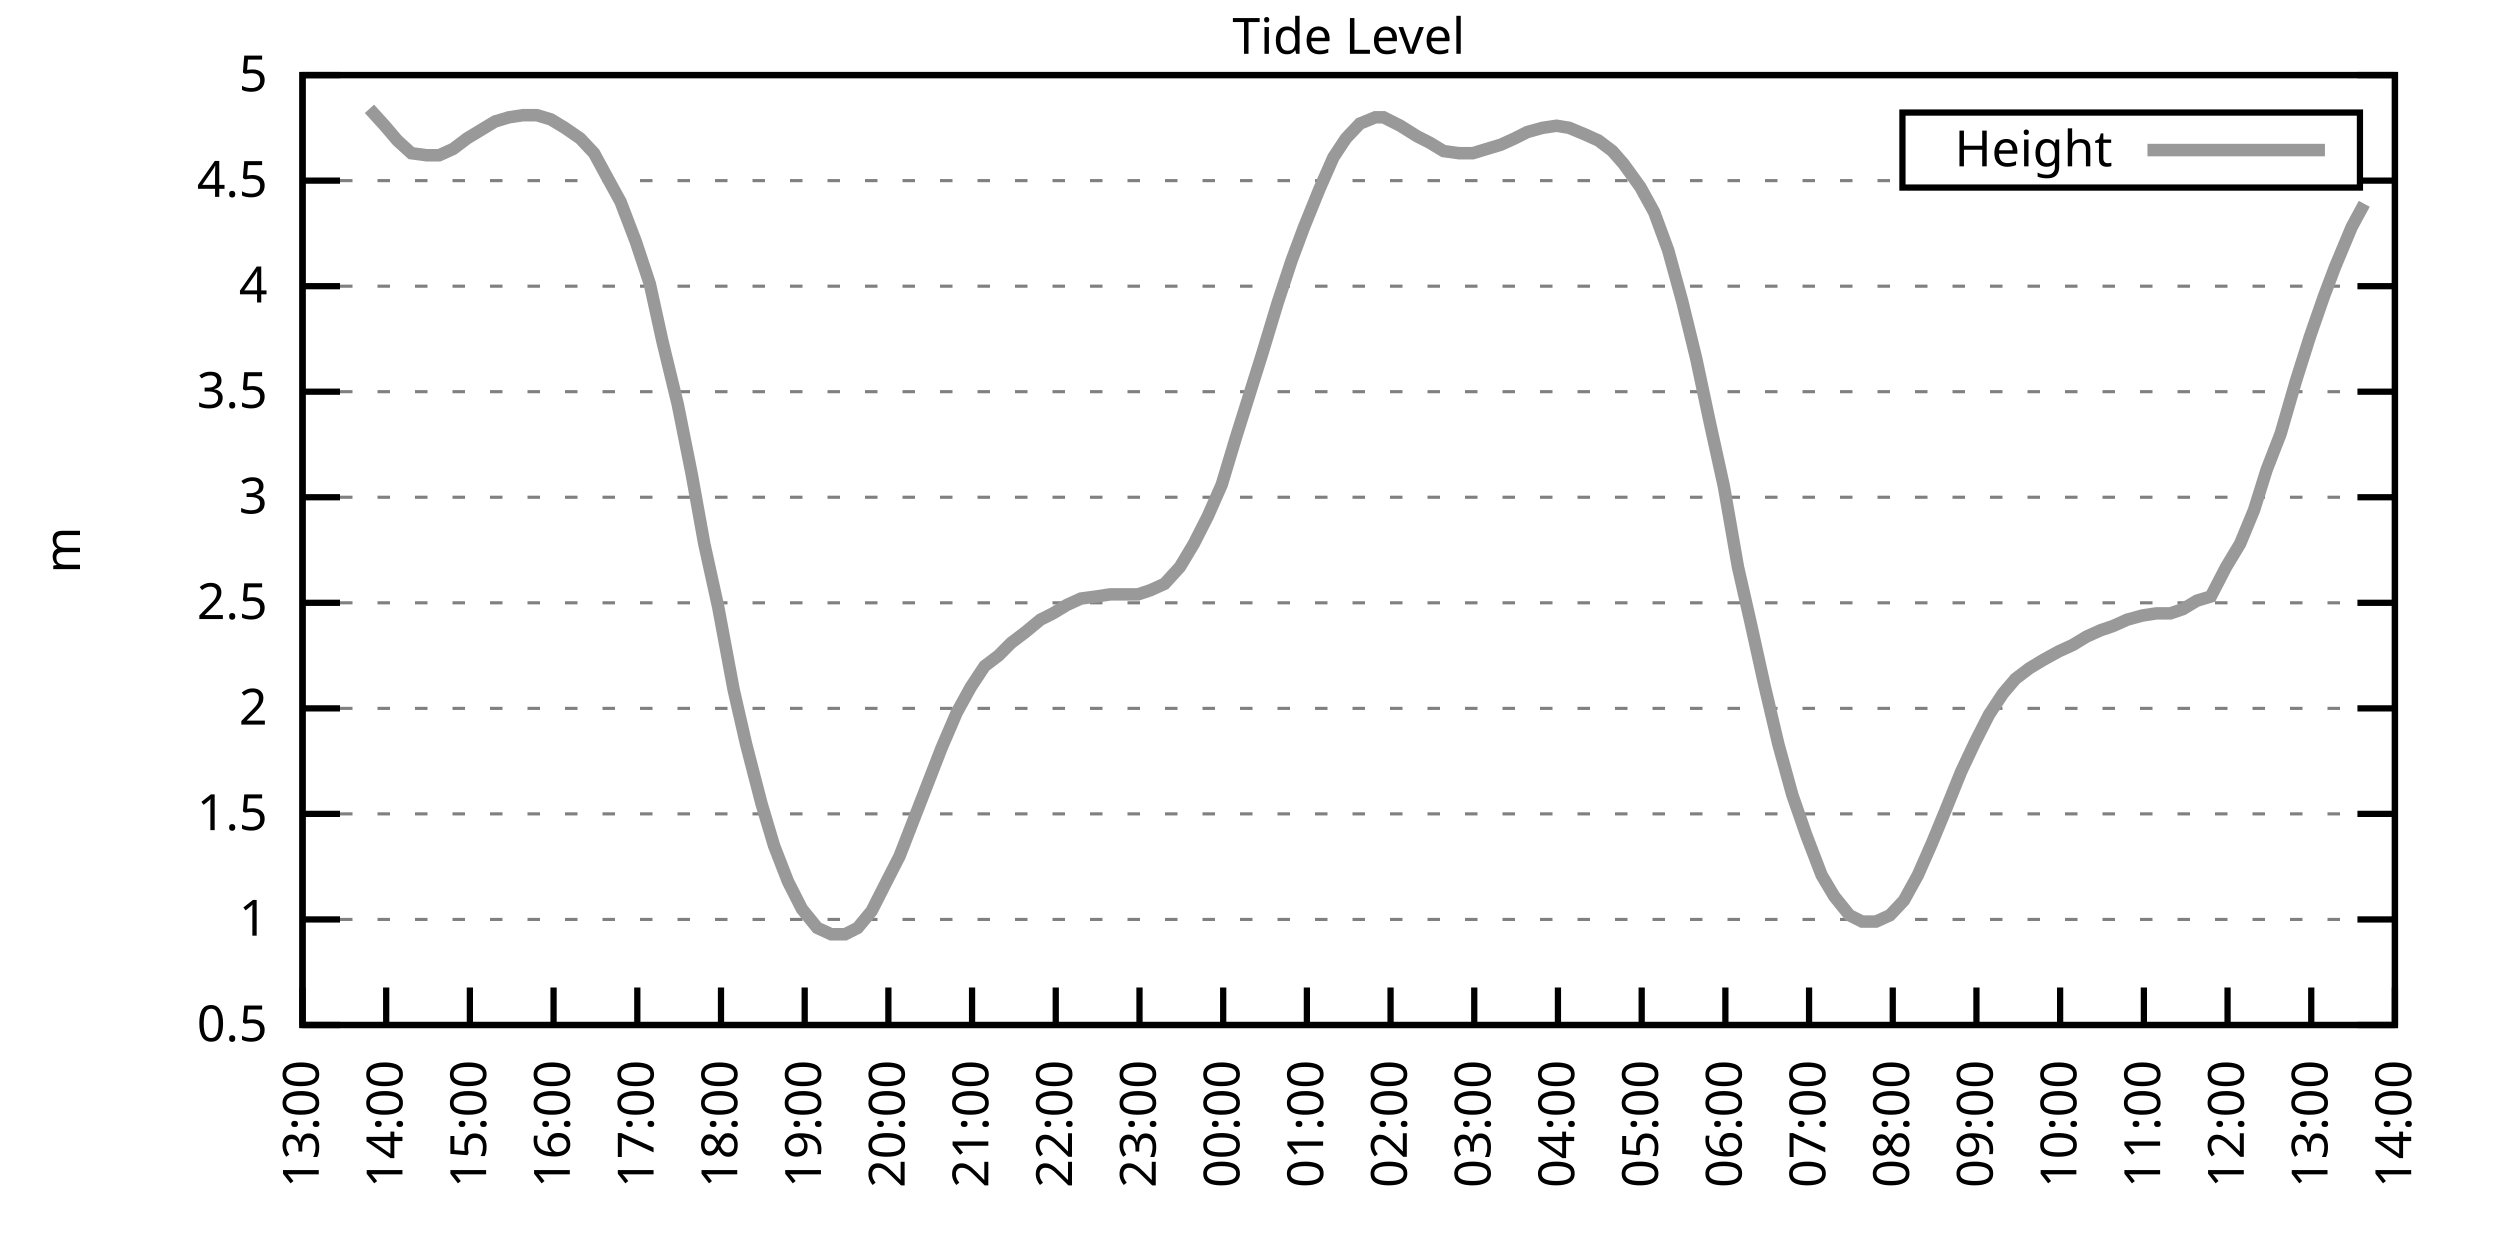
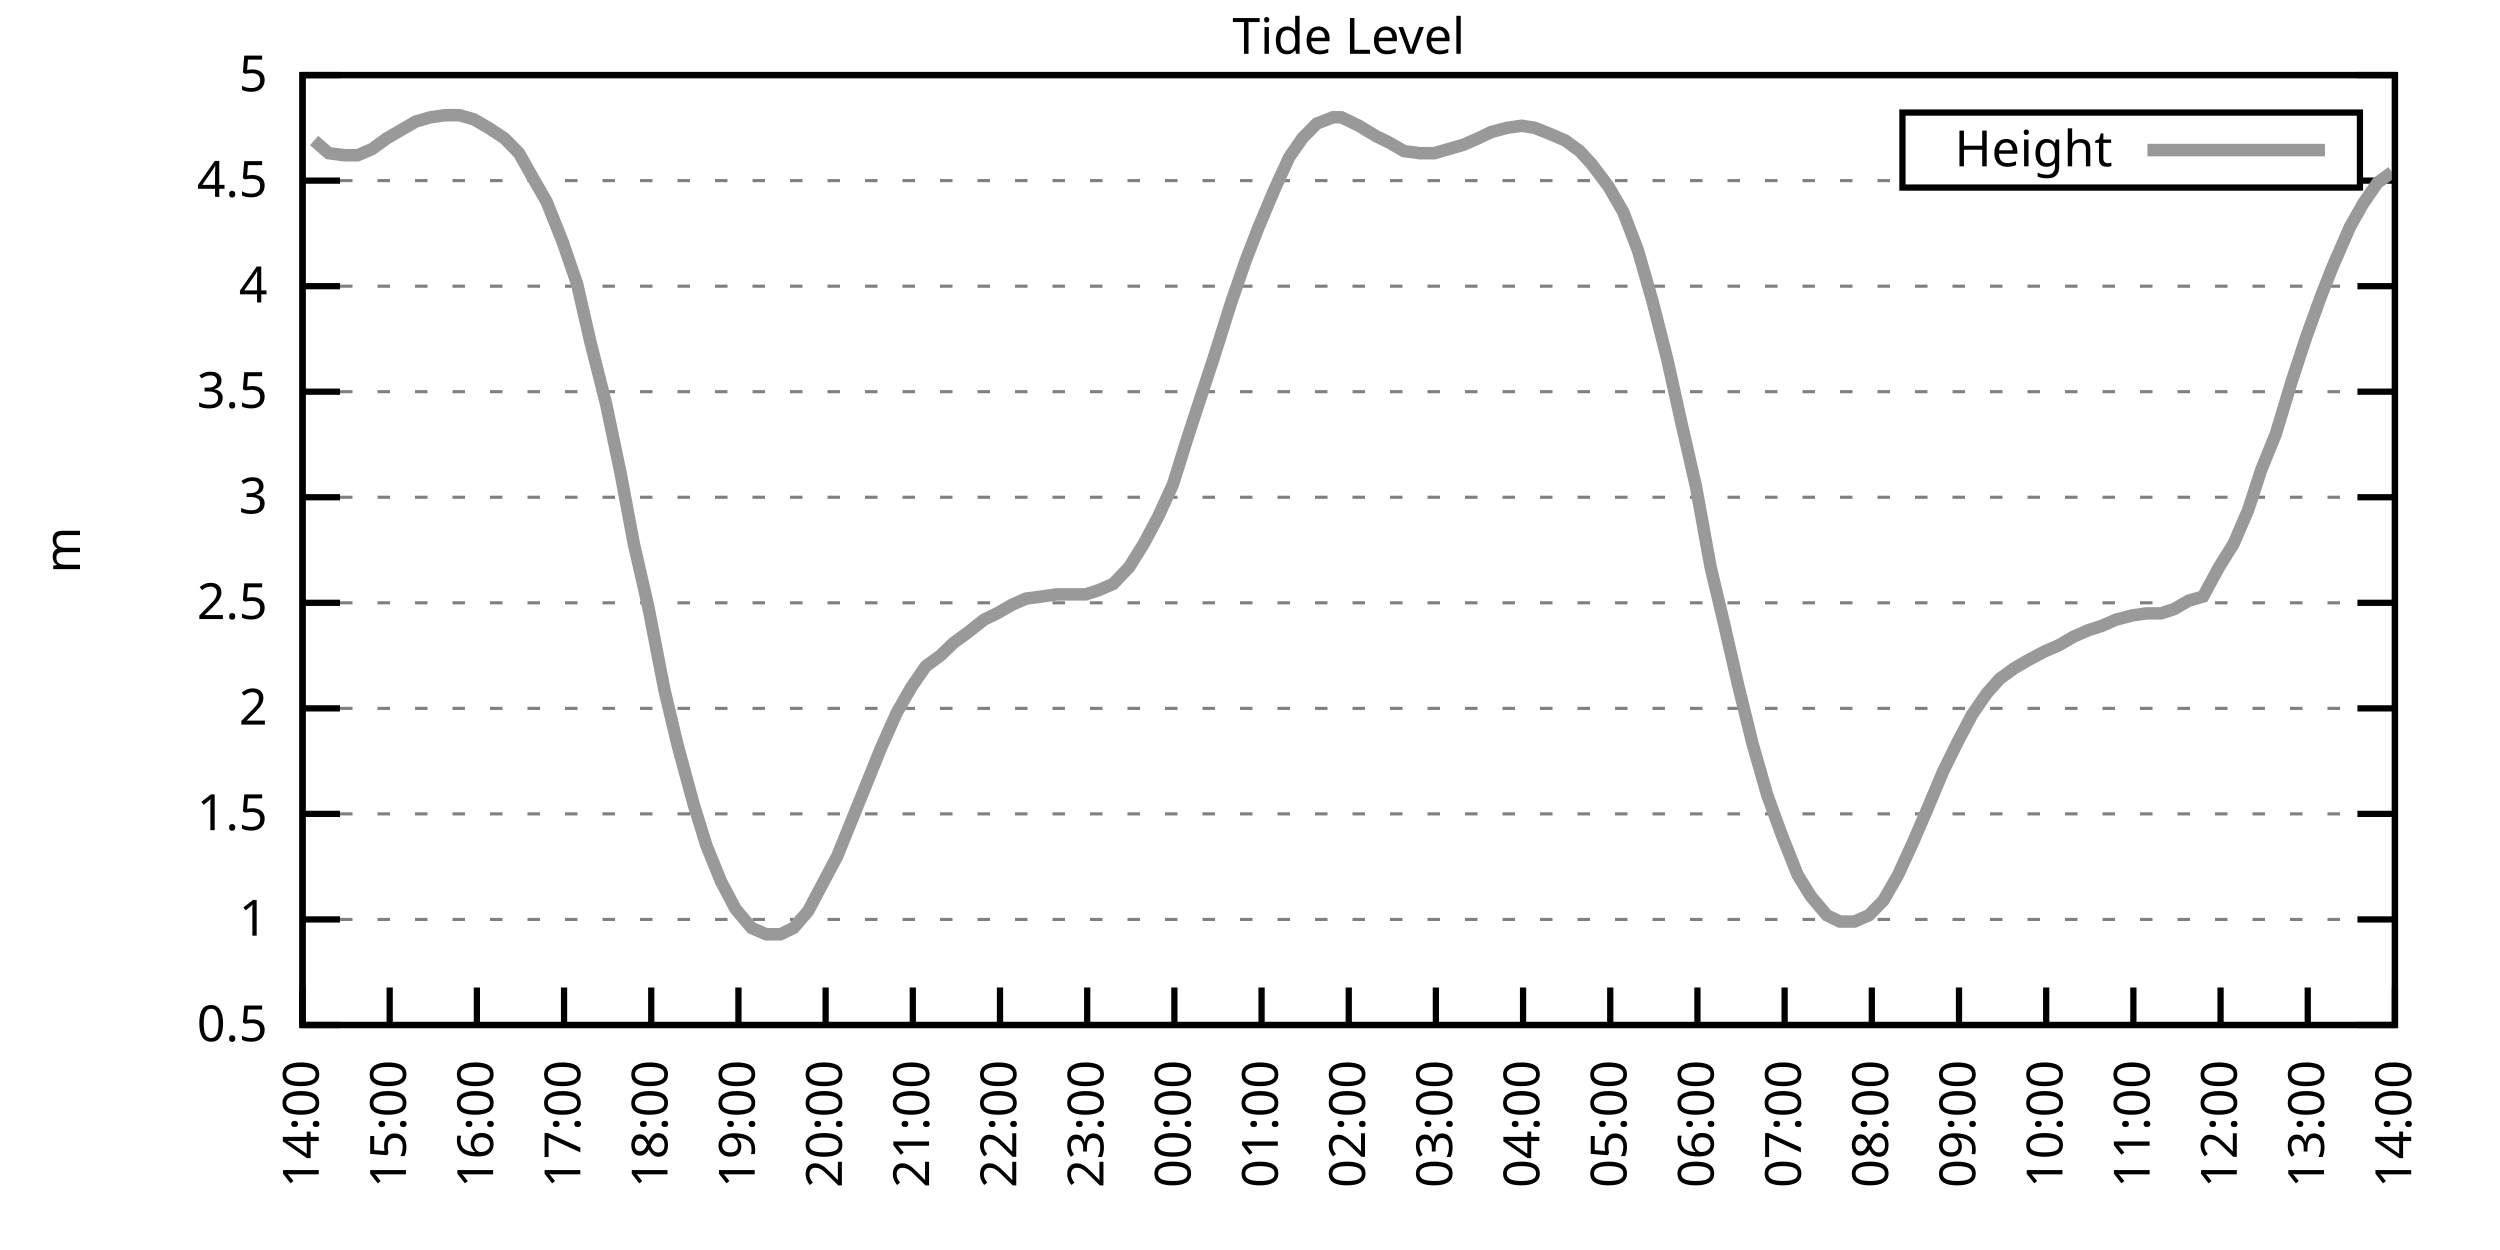
<svg xmlns="http://www.w3.org/2000/svg" xmlns:xlink="http://www.w3.org/1999/xlink" width="400" height="200" viewBox="0 0 400 200">
  <g id="gnuplot_canvas">
    <rect x="0" y="0" width="400" height="200" fill="none" />
    <defs>
      <circle id="gpDot" r="0.5" stroke-width="0.5" stroke="currentColor" />
      <path id="gpPt0" stroke-width="0.333" stroke="currentColor" d="M-1,0 h2 M0,-1 v2" />
      <path id="gpPt1" stroke-width="0.333" stroke="currentColor" d="M-1,-1 L1,1 M1,-1 L-1,1" />
      <path id="gpPt2" stroke-width="0.333" stroke="currentColor" d="M-1,0 L1,0 M0,-1 L0,1 M-1,-1 L1,1 M-1,1 L1,-1" />
      <rect id="gpPt3" stroke-width="0.333" stroke="currentColor" x="-1" y="-1" width="2" height="2" />
      <rect id="gpPt4" stroke-width="0.333" stroke="currentColor" fill="currentColor" x="-1" y="-1" width="2" height="2" />
      <circle id="gpPt5" stroke-width="0.333" stroke="currentColor" cx="0" cy="0" r="1" />
      <use xlink:href="#gpPt5" id="gpPt6" fill="currentColor" stroke="none" />
      <path id="gpPt7" stroke-width="0.333" stroke="currentColor" d="M0,-1.33 L-1.33,0.67 L1.33,0.67 z" />
      <use xlink:href="#gpPt7" id="gpPt8" fill="currentColor" stroke="none" />
      <use xlink:href="#gpPt7" id="gpPt9" stroke="currentColor" transform="rotate(180)" />
      <use xlink:href="#gpPt9" id="gpPt10" fill="currentColor" stroke="none" />
      <use xlink:href="#gpPt3" id="gpPt11" stroke="currentColor" transform="rotate(45)" />
      <use xlink:href="#gpPt11" id="gpPt12" fill="currentColor" stroke="none" />
      <path id="gpPt13" stroke-width="0.333" stroke="currentColor" d="M0,1.330 L1.265,0.411 L0.782,-1.067 L-0.782,-1.076 L-1.265,0.411 z" />
      <use xlink:href="#gpPt13" id="gpPt14" fill="currentColor" stroke="none" />
      <filter id="textbox" filterUnits="objectBoundingBox" x="0" y="0" height="1" width="1">
        <feFlood flood-color="white" flood-opacity="1" result="bgnd" />
        <feComposite in="SourceGraphic" in2="bgnd" operator="atop" />
      </filter>
      <filter id="greybox" filterUnits="objectBoundingBox" x="0" y="0" height="1" width="1">
        <feFlood flood-color="lightgrey" flood-opacity="1" result="grey" />
        <feComposite in="SourceGraphic" in2="grey" operator="atop" />
      </filter>
    </defs>
    <g fill="none" color="white" stroke="currentColor" stroke-width="1.00" stroke-linecap="butt" stroke-linejoin="miter">
</g>
    <g fill="none" color="black" stroke="currentColor" stroke-width="1.00" stroke-linecap="butt" stroke-linejoin="miter">
      <g stroke="none" shape-rendering="crispEdges">
        <polygon fill="rgb(255, 255, 255)" points="48.40,164.00 383.18,164.00 383.18,12.02 48.40,12.02 " />
      </g>
    </g>
    <g fill="none" color="black" stroke="currentColor" stroke-width="1.00" stroke-linecap="butt" stroke-linejoin="miter">
</g>
    <g fill="none" color="black" stroke="black" stroke-width="0.50" stroke-linecap="butt" stroke-linejoin="miter">
</g>
    <g fill="none" color="gray" stroke="currentColor" stroke-width="0.50" stroke-linecap="butt" stroke-linejoin="miter">
      <path stroke="gray" stroke-dasharray="2,4" class="gridline" d="M48.40,164.00 L383.19,164.00  " />
    </g>
    <g fill="none" color="gray" stroke="gray" stroke-width="1.00" stroke-linecap="butt" stroke-linejoin="miter">
</g>
    <g fill="none" color="black" stroke="currentColor" stroke-width="1.00" stroke-linecap="butt" stroke-linejoin="miter">
      <path stroke="black" d="M48.40,164.00 L54.40,164.00 M383.19,164.00 L377.19,164.00  " />
      <g transform="translate(42.80,166.60)" stroke="none" fill="black" font-family="Sans" font-size="8.00" text-anchor="end">
        <text>
          <tspan font-family="Sans"> 0.5</tspan>
        </text>
      </g>
    </g>
    <g fill="none" color="black" stroke="currentColor" stroke-width="1.00" stroke-linecap="butt" stroke-linejoin="miter">
</g>
    <g fill="none" color="black" stroke="black" stroke-width="0.50" stroke-linecap="butt" stroke-linejoin="miter">
</g>
    <g fill="none" color="gray" stroke="currentColor" stroke-width="0.50" stroke-linecap="butt" stroke-linejoin="miter">
      <path stroke="gray" stroke-dasharray="2,4" class="gridline" d="M48.40,147.11 L383.19,147.11  " />
    </g>
    <g fill="none" color="gray" stroke="gray" stroke-width="1.00" stroke-linecap="butt" stroke-linejoin="miter">
</g>
    <g fill="none" color="black" stroke="currentColor" stroke-width="1.00" stroke-linecap="butt" stroke-linejoin="miter">
      <path stroke="black" d="M48.40,147.11 L54.40,147.11 M383.19,147.11 L377.19,147.11  " />
      <g transform="translate(42.80,149.71)" stroke="none" fill="black" font-family="Sans" font-size="8.00" text-anchor="end">
        <text>
          <tspan font-family="Sans"> 1</tspan>
        </text>
      </g>
    </g>
    <g fill="none" color="black" stroke="currentColor" stroke-width="1.00" stroke-linecap="butt" stroke-linejoin="miter">
</g>
    <g fill="none" color="black" stroke="black" stroke-width="0.50" stroke-linecap="butt" stroke-linejoin="miter">
</g>
    <g fill="none" color="gray" stroke="currentColor" stroke-width="0.50" stroke-linecap="butt" stroke-linejoin="miter">
      <path stroke="gray" stroke-dasharray="2,4" class="gridline" d="M48.40,130.22 L383.19,130.22  " />
    </g>
    <g fill="none" color="gray" stroke="gray" stroke-width="1.00" stroke-linecap="butt" stroke-linejoin="miter">
</g>
    <g fill="none" color="black" stroke="currentColor" stroke-width="1.00" stroke-linecap="butt" stroke-linejoin="miter">
      <path stroke="black" d="M48.40,130.22 L54.40,130.22 M383.19,130.22 L377.19,130.22  " />
      <g transform="translate(42.80,132.82)" stroke="none" fill="black" font-family="Sans" font-size="8.00" text-anchor="end">
        <text>
          <tspan font-family="Sans"> 1.5</tspan>
        </text>
      </g>
    </g>
    <g fill="none" color="black" stroke="currentColor" stroke-width="1.00" stroke-linecap="butt" stroke-linejoin="miter">
</g>
    <g fill="none" color="black" stroke="black" stroke-width="0.50" stroke-linecap="butt" stroke-linejoin="miter">
</g>
    <g fill="none" color="gray" stroke="currentColor" stroke-width="0.50" stroke-linecap="butt" stroke-linejoin="miter">
      <path stroke="gray" stroke-dasharray="2,4" class="gridline" d="M48.40,113.34 L383.19,113.34  " />
    </g>
    <g fill="none" color="gray" stroke="gray" stroke-width="1.00" stroke-linecap="butt" stroke-linejoin="miter">
</g>
    <g fill="none" color="black" stroke="currentColor" stroke-width="1.00" stroke-linecap="butt" stroke-linejoin="miter">
      <path stroke="black" d="M48.40,113.34 L54.40,113.34 M383.19,113.34 L377.19,113.34  " />
      <g transform="translate(42.80,115.94)" stroke="none" fill="black" font-family="Sans" font-size="8.00" text-anchor="end">
        <text>
          <tspan font-family="Sans"> 2</tspan>
        </text>
      </g>
    </g>
    <g fill="none" color="black" stroke="currentColor" stroke-width="1.00" stroke-linecap="butt" stroke-linejoin="miter">
</g>
    <g fill="none" color="black" stroke="black" stroke-width="0.50" stroke-linecap="butt" stroke-linejoin="miter">
</g>
    <g fill="none" color="gray" stroke="currentColor" stroke-width="0.50" stroke-linecap="butt" stroke-linejoin="miter">
      <path stroke="gray" stroke-dasharray="2,4" class="gridline" d="M48.40,96.45 L383.19,96.45  " />
    </g>
    <g fill="none" color="gray" stroke="gray" stroke-width="1.00" stroke-linecap="butt" stroke-linejoin="miter">
</g>
    <g fill="none" color="black" stroke="currentColor" stroke-width="1.00" stroke-linecap="butt" stroke-linejoin="miter">
      <path stroke="black" d="M48.40,96.45 L54.40,96.45 M383.19,96.45 L377.19,96.45  " />
      <g transform="translate(42.80,99.05)" stroke="none" fill="black" font-family="Sans" font-size="8.00" text-anchor="end">
        <text>
          <tspan font-family="Sans"> 2.5</tspan>
        </text>
      </g>
    </g>
    <g fill="none" color="black" stroke="currentColor" stroke-width="1.00" stroke-linecap="butt" stroke-linejoin="miter">
</g>
    <g fill="none" color="black" stroke="black" stroke-width="0.50" stroke-linecap="butt" stroke-linejoin="miter">
</g>
    <g fill="none" color="gray" stroke="currentColor" stroke-width="0.50" stroke-linecap="butt" stroke-linejoin="miter">
      <path stroke="gray" stroke-dasharray="2,4" class="gridline" d="M48.40,79.56 L383.19,79.56  " />
    </g>
    <g fill="none" color="gray" stroke="gray" stroke-width="1.00" stroke-linecap="butt" stroke-linejoin="miter">
</g>
    <g fill="none" color="black" stroke="currentColor" stroke-width="1.00" stroke-linecap="butt" stroke-linejoin="miter">
      <path stroke="black" d="M48.40,79.56 L54.40,79.56 M383.19,79.56 L377.19,79.56  " />
      <g transform="translate(42.80,82.16)" stroke="none" fill="black" font-family="Sans" font-size="8.00" text-anchor="end">
        <text>
          <tspan font-family="Sans"> 3</tspan>
        </text>
      </g>
    </g>
    <g fill="none" color="black" stroke="currentColor" stroke-width="1.00" stroke-linecap="butt" stroke-linejoin="miter">
</g>
    <g fill="none" color="black" stroke="black" stroke-width="0.50" stroke-linecap="butt" stroke-linejoin="miter">
</g>
    <g fill="none" color="gray" stroke="currentColor" stroke-width="0.50" stroke-linecap="butt" stroke-linejoin="miter">
      <path stroke="gray" stroke-dasharray="2,4" class="gridline" d="M48.40,62.67 L383.19,62.67  " />
    </g>
    <g fill="none" color="gray" stroke="gray" stroke-width="1.00" stroke-linecap="butt" stroke-linejoin="miter">
</g>
    <g fill="none" color="black" stroke="currentColor" stroke-width="1.00" stroke-linecap="butt" stroke-linejoin="miter">
      <path stroke="black" d="M48.40,62.67 L54.40,62.67 M383.19,62.67 L377.19,62.67  " />
      <g transform="translate(42.80,65.27)" stroke="none" fill="black" font-family="Sans" font-size="8.00" text-anchor="end">
        <text>
          <tspan font-family="Sans"> 3.5</tspan>
        </text>
      </g>
    </g>
    <g fill="none" color="black" stroke="currentColor" stroke-width="1.00" stroke-linecap="butt" stroke-linejoin="miter">
</g>
    <g fill="none" color="black" stroke="black" stroke-width="0.50" stroke-linecap="butt" stroke-linejoin="miter">
</g>
    <g fill="none" color="gray" stroke="currentColor" stroke-width="0.50" stroke-linecap="butt" stroke-linejoin="miter">
      <path stroke="gray" stroke-dasharray="2,4" class="gridline" d="M48.40,45.79 L383.19,45.79  " />
    </g>
    <g fill="none" color="gray" stroke="gray" stroke-width="1.00" stroke-linecap="butt" stroke-linejoin="miter">
</g>
    <g fill="none" color="black" stroke="currentColor" stroke-width="1.00" stroke-linecap="butt" stroke-linejoin="miter">
      <path stroke="black" d="M48.40,45.79 L54.40,45.79 M383.19,45.79 L377.19,45.79  " />
      <g transform="translate(42.80,48.39)" stroke="none" fill="black" font-family="Sans" font-size="8.00" text-anchor="end">
        <text>
          <tspan font-family="Sans"> 4</tspan>
        </text>
      </g>
    </g>
    <g fill="none" color="black" stroke="currentColor" stroke-width="1.00" stroke-linecap="butt" stroke-linejoin="miter">
</g>
    <g fill="none" color="black" stroke="black" stroke-width="0.50" stroke-linecap="butt" stroke-linejoin="miter">
</g>
    <g fill="none" color="gray" stroke="currentColor" stroke-width="0.50" stroke-linecap="butt" stroke-linejoin="miter">
      <path stroke="gray" stroke-dasharray="2,4" class="gridline" d="M48.40,28.90 L304.39,28.90 M377.59,28.90 L383.19,28.90  " />
    </g>
    <g fill="none" color="gray" stroke="gray" stroke-width="1.00" stroke-linecap="butt" stroke-linejoin="miter">
</g>
    <g fill="none" color="black" stroke="currentColor" stroke-width="1.00" stroke-linecap="butt" stroke-linejoin="miter">
      <path stroke="black" d="M48.40,28.90 L54.40,28.90 M383.19,28.90 L377.19,28.90  " />
      <g transform="translate(42.80,31.50)" stroke="none" fill="black" font-family="Sans" font-size="8.00" text-anchor="end">
        <text>
          <tspan font-family="Sans"> 4.5</tspan>
        </text>
      </g>
    </g>
    <g fill="none" color="black" stroke="currentColor" stroke-width="1.00" stroke-linecap="butt" stroke-linejoin="miter">
</g>
    <g fill="none" color="black" stroke="black" stroke-width="0.50" stroke-linecap="butt" stroke-linejoin="miter">
</g>
    <g fill="none" color="gray" stroke="currentColor" stroke-width="0.50" stroke-linecap="butt" stroke-linejoin="miter">
      <path stroke="gray" stroke-dasharray="2,4" class="gridline" d="M48.40,12.01 L383.19,12.01  " />
    </g>
    <g fill="none" color="gray" stroke="gray" stroke-width="1.00" stroke-linecap="butt" stroke-linejoin="miter">
</g>
    <g fill="none" color="black" stroke="currentColor" stroke-width="1.00" stroke-linecap="butt" stroke-linejoin="miter">
      <path stroke="black" d="M48.40,12.01 L54.40,12.01 M383.19,12.01 L377.19,12.01  " />
      <g transform="translate(42.80,14.61)" stroke="none" fill="black" font-family="Sans" font-size="8.00" text-anchor="end">
        <text>
          <tspan font-family="Sans"> 5</tspan>
        </text>
      </g>
    </g>
    <g fill="none" color="black" stroke="currentColor" stroke-width="1.00" stroke-linecap="butt" stroke-linejoin="miter">
      <path stroke="black" d="M48.40,164.00 L48.40,158.00  " />
      <g transform="translate(51.00,169.60) rotate(270.00)" stroke="none" fill="black" font-family="Sans" font-size="8.00" text-anchor="end">
        <text>
-           <tspan font-family="Sans">13:00</tspan>
-         </text>
-       </g>
-     </g>
-     <g fill="none" color="black" stroke="currentColor" stroke-width="1.00" stroke-linecap="butt" stroke-linejoin="miter">
-       <path stroke="black" d="M61.79,164.00 L61.79,158.00  " />
-       <g transform="translate(64.39,169.60) rotate(270.00)" stroke="none" fill="black" font-family="Sans" font-size="8.00" text-anchor="end">
-         <text>
          <tspan font-family="Sans">14:00</tspan>
        </text>
      </g>
    </g>
    <g fill="none" color="black" stroke="currentColor" stroke-width="1.00" stroke-linecap="butt" stroke-linejoin="miter">
-       <path stroke="black" d="M75.18,164.00 L75.18,158.00  " />
-       <g transform="translate(77.78,169.60) rotate(270.00)" stroke="none" fill="black" font-family="Sans" font-size="8.00" text-anchor="end">
+       <path stroke="black" d="M62.35,164.00 L62.35,158.00  " />
+       <g transform="translate(64.95,169.60) rotate(270.00)" stroke="none" fill="black" font-family="Sans" font-size="8.00" text-anchor="end">
        <text>
          <tspan font-family="Sans">15:00</tspan>
        </text>
      </g>
    </g>
    <g fill="none" color="black" stroke="currentColor" stroke-width="1.00" stroke-linecap="butt" stroke-linejoin="miter">
-       <path stroke="black" d="M88.57,164.00 L88.57,158.00  " />
-       <g transform="translate(91.17,169.60) rotate(270.00)" stroke="none" fill="black" font-family="Sans" font-size="8.00" text-anchor="end">
+       <path stroke="black" d="M76.30,164.00 L76.30,158.00  " />
+       <g transform="translate(78.90,169.60) rotate(270.00)" stroke="none" fill="black" font-family="Sans" font-size="8.00" text-anchor="end">
        <text>
          <tspan font-family="Sans">16:00</tspan>
        </text>
      </g>
    </g>
    <g fill="none" color="black" stroke="currentColor" stroke-width="1.00" stroke-linecap="butt" stroke-linejoin="miter">
-       <path stroke="black" d="M101.97,164.00 L101.97,158.00  " />
-       <g transform="translate(104.57,169.60) rotate(270.00)" stroke="none" fill="black" font-family="Sans" font-size="8.00" text-anchor="end">
+       <path stroke="black" d="M90.25,164.00 L90.25,158.00  " />
+       <g transform="translate(92.85,169.60) rotate(270.00)" stroke="none" fill="black" font-family="Sans" font-size="8.00" text-anchor="end">
        <text>
          <tspan font-family="Sans">17:00</tspan>
        </text>
      </g>
    </g>
    <g fill="none" color="black" stroke="currentColor" stroke-width="1.00" stroke-linecap="butt" stroke-linejoin="miter">
-       <path stroke="black" d="M115.36,164.00 L115.36,158.00  " />
-       <g transform="translate(117.96,169.60) rotate(270.00)" stroke="none" fill="black" font-family="Sans" font-size="8.00" text-anchor="end">
+       <path stroke="black" d="M104.20,164.00 L104.20,158.00  " />
+       <g transform="translate(106.80,169.60) rotate(270.00)" stroke="none" fill="black" font-family="Sans" font-size="8.00" text-anchor="end">
        <text>
          <tspan font-family="Sans">18:00</tspan>
        </text>
      </g>
    </g>
    <g fill="none" color="black" stroke="currentColor" stroke-width="1.00" stroke-linecap="butt" stroke-linejoin="miter">
-       <path stroke="black" d="M128.75,164.00 L128.75,158.00  " />
-       <g transform="translate(131.35,169.60) rotate(270.00)" stroke="none" fill="black" font-family="Sans" font-size="8.00" text-anchor="end">
+       <path stroke="black" d="M118.15,164.00 L118.15,158.00  " />
+       <g transform="translate(120.75,169.60) rotate(270.00)" stroke="none" fill="black" font-family="Sans" font-size="8.00" text-anchor="end">
        <text>
          <tspan font-family="Sans">19:00</tspan>
        </text>
      </g>
    </g>
    <g fill="none" color="black" stroke="currentColor" stroke-width="1.00" stroke-linecap="butt" stroke-linejoin="miter">
-       <path stroke="black" d="M142.14,164.00 L142.14,158.00  " />
-       <g transform="translate(144.74,169.60) rotate(270.00)" stroke="none" fill="black" font-family="Sans" font-size="8.00" text-anchor="end">
+       <path stroke="black" d="M132.10,164.00 L132.10,158.00  " />
+       <g transform="translate(134.70,169.60) rotate(270.00)" stroke="none" fill="black" font-family="Sans" font-size="8.00" text-anchor="end">
        <text>
          <tspan font-family="Sans">20:00</tspan>
        </text>
      </g>
    </g>
    <g fill="none" color="black" stroke="currentColor" stroke-width="1.00" stroke-linecap="butt" stroke-linejoin="miter">
-       <path stroke="black" d="M155.53,164.00 L155.53,158.00  " />
-       <g transform="translate(158.13,169.60) rotate(270.00)" stroke="none" fill="black" font-family="Sans" font-size="8.00" text-anchor="end">
+       <path stroke="black" d="M146.05,164.00 L146.05,158.00  " />
+       <g transform="translate(148.65,169.60) rotate(270.00)" stroke="none" fill="black" font-family="Sans" font-size="8.00" text-anchor="end">
        <text>
          <tspan font-family="Sans">21:00</tspan>
        </text>
      </g>
    </g>
    <g fill="none" color="black" stroke="currentColor" stroke-width="1.00" stroke-linecap="butt" stroke-linejoin="miter">
-       <path stroke="black" d="M168.92,164.00 L168.92,158.00  " />
-       <g transform="translate(171.52,169.60) rotate(270.00)" stroke="none" fill="black" font-family="Sans" font-size="8.00" text-anchor="end">
+       <path stroke="black" d="M160.00,164.00 L160.00,158.00  " />
+       <g transform="translate(162.60,169.60) rotate(270.00)" stroke="none" fill="black" font-family="Sans" font-size="8.00" text-anchor="end">
        <text>
          <tspan font-family="Sans">22:00</tspan>
        </text>
      </g>
    </g>
    <g fill="none" color="black" stroke="currentColor" stroke-width="1.00" stroke-linecap="butt" stroke-linejoin="miter">
-       <path stroke="black" d="M182.32,164.00 L182.32,158.00  " />
-       <g transform="translate(184.92,169.60) rotate(270.00)" stroke="none" fill="black" font-family="Sans" font-size="8.00" text-anchor="end">
+       <path stroke="black" d="M173.95,164.00 L173.95,158.00  " />
+       <g transform="translate(176.55,169.60) rotate(270.00)" stroke="none" fill="black" font-family="Sans" font-size="8.00" text-anchor="end">
        <text>
          <tspan font-family="Sans">23:00</tspan>
        </text>
      </g>
    </g>
    <g fill="none" color="black" stroke="currentColor" stroke-width="1.00" stroke-linecap="butt" stroke-linejoin="miter">
-       <path stroke="black" d="M195.71,164.00 L195.71,158.00  " />
-       <g transform="translate(198.31,169.60) rotate(270.00)" stroke="none" fill="black" font-family="Sans" font-size="8.00" text-anchor="end">
+       <path stroke="black" d="M187.90,164.00 L187.90,158.00  " />
+       <g transform="translate(190.50,169.60) rotate(270.00)" stroke="none" fill="black" font-family="Sans" font-size="8.00" text-anchor="end">
        <text>
          <tspan font-family="Sans">00:00</tspan>
        </text>
      </g>
    </g>
    <g fill="none" color="black" stroke="currentColor" stroke-width="1.00" stroke-linecap="butt" stroke-linejoin="miter">
-       <path stroke="black" d="M209.10,164.00 L209.10,158.00  " />
-       <g transform="translate(211.70,169.60) rotate(270.00)" stroke="none" fill="black" font-family="Sans" font-size="8.00" text-anchor="end">
+       <path stroke="black" d="M201.85,164.00 L201.85,158.00  " />
+       <g transform="translate(204.45,169.60) rotate(270.00)" stroke="none" fill="black" font-family="Sans" font-size="8.00" text-anchor="end">
        <text>
          <tspan font-family="Sans">01:00</tspan>
        </text>
      </g>
    </g>
    <g fill="none" color="black" stroke="currentColor" stroke-width="1.00" stroke-linecap="butt" stroke-linejoin="miter">
-       <path stroke="black" d="M222.49,164.00 L222.49,158.00  " />
-       <g transform="translate(225.09,169.60) rotate(270.00)" stroke="none" fill="black" font-family="Sans" font-size="8.00" text-anchor="end">
+       <path stroke="black" d="M215.80,164.00 L215.80,158.00  " />
+       <g transform="translate(218.40,169.60) rotate(270.00)" stroke="none" fill="black" font-family="Sans" font-size="8.00" text-anchor="end">
        <text>
          <tspan font-family="Sans">02:00</tspan>
        </text>
      </g>
    </g>
    <g fill="none" color="black" stroke="currentColor" stroke-width="1.00" stroke-linecap="butt" stroke-linejoin="miter">
-       <path stroke="black" d="M235.88,164.00 L235.88,158.00  " />
-       <g transform="translate(238.48,169.60) rotate(270.00)" stroke="none" fill="black" font-family="Sans" font-size="8.00" text-anchor="end">
+       <path stroke="black" d="M229.74,164.00 L229.74,158.00  " />
+       <g transform="translate(232.34,169.60) rotate(270.00)" stroke="none" fill="black" font-family="Sans" font-size="8.00" text-anchor="end">
        <text>
          <tspan font-family="Sans">03:00</tspan>
        </text>
      </g>
    </g>
    <g fill="none" color="black" stroke="currentColor" stroke-width="1.00" stroke-linecap="butt" stroke-linejoin="miter">
-       <path stroke="black" d="M249.27,164.00 L249.27,158.00  " />
-       <g transform="translate(251.87,169.60) rotate(270.00)" stroke="none" fill="black" font-family="Sans" font-size="8.00" text-anchor="end">
+       <path stroke="black" d="M243.69,164.00 L243.69,158.00  " />
+       <g transform="translate(246.29,169.60) rotate(270.00)" stroke="none" fill="black" font-family="Sans" font-size="8.00" text-anchor="end">
        <text>
          <tspan font-family="Sans">04:00</tspan>
        </text>
      </g>
    </g>
    <g fill="none" color="black" stroke="currentColor" stroke-width="1.00" stroke-linecap="butt" stroke-linejoin="miter">
-       <path stroke="black" d="M262.67,164.00 L262.67,158.00  " />
-       <g transform="translate(265.27,169.60) rotate(270.00)" stroke="none" fill="black" font-family="Sans" font-size="8.00" text-anchor="end">
+       <path stroke="black" d="M257.64,164.00 L257.64,158.00  " />
+       <g transform="translate(260.24,169.60) rotate(270.00)" stroke="none" fill="black" font-family="Sans" font-size="8.00" text-anchor="end">
        <text>
          <tspan font-family="Sans">05:00</tspan>
        </text>
      </g>
    </g>
    <g fill="none" color="black" stroke="currentColor" stroke-width="1.00" stroke-linecap="butt" stroke-linejoin="miter">
-       <path stroke="black" d="M276.06,164.00 L276.06,158.00  " />
-       <g transform="translate(278.66,169.60) rotate(270.00)" stroke="none" fill="black" font-family="Sans" font-size="8.00" text-anchor="end">
+       <path stroke="black" d="M271.59,164.00 L271.59,158.00  " />
+       <g transform="translate(274.19,169.60) rotate(270.00)" stroke="none" fill="black" font-family="Sans" font-size="8.00" text-anchor="end">
        <text>
          <tspan font-family="Sans">06:00</tspan>
        </text>
      </g>
    </g>
    <g fill="none" color="black" stroke="currentColor" stroke-width="1.00" stroke-linecap="butt" stroke-linejoin="miter">
-       <path stroke="black" d="M289.45,164.00 L289.45,158.00  " />
-       <g transform="translate(292.05,169.60) rotate(270.00)" stroke="none" fill="black" font-family="Sans" font-size="8.00" text-anchor="end">
+       <path stroke="black" d="M285.54,164.00 L285.54,158.00  " />
+       <g transform="translate(288.14,169.60) rotate(270.00)" stroke="none" fill="black" font-family="Sans" font-size="8.00" text-anchor="end">
        <text>
          <tspan font-family="Sans">07:00</tspan>
        </text>
      </g>
    </g>
    <g fill="none" color="black" stroke="currentColor" stroke-width="1.00" stroke-linecap="butt" stroke-linejoin="miter">
-       <path stroke="black" d="M302.84,164.00 L302.84,158.00  " />
-       <g transform="translate(305.44,169.60) rotate(270.00)" stroke="none" fill="black" font-family="Sans" font-size="8.00" text-anchor="end">
+       <path stroke="black" d="M299.49,164.00 L299.49,158.00  " />
+       <g transform="translate(302.09,169.60) rotate(270.00)" stroke="none" fill="black" font-family="Sans" font-size="8.00" text-anchor="end">
        <text>
          <tspan font-family="Sans">08:00</tspan>
        </text>
      </g>
    </g>
    <g fill="none" color="black" stroke="currentColor" stroke-width="1.00" stroke-linecap="butt" stroke-linejoin="miter">
-       <path stroke="black" d="M316.23,164.00 L316.23,158.00  " />
-       <g transform="translate(318.83,169.60) rotate(270.00)" stroke="none" fill="black" font-family="Sans" font-size="8.00" text-anchor="end">
+       <path stroke="black" d="M313.44,164.00 L313.44,158.00  " />
+       <g transform="translate(316.04,169.60) rotate(270.00)" stroke="none" fill="black" font-family="Sans" font-size="8.00" text-anchor="end">
        <text>
          <tspan font-family="Sans">09:00</tspan>
        </text>
      </g>
    </g>
    <g fill="none" color="black" stroke="currentColor" stroke-width="1.00" stroke-linecap="butt" stroke-linejoin="miter">
-       <path stroke="black" d="M329.62,164.00 L329.62,158.00  " />
-       <g transform="translate(332.22,169.60) rotate(270.00)" stroke="none" fill="black" font-family="Sans" font-size="8.00" text-anchor="end">
+       <path stroke="black" d="M327.39,164.00 L327.39,158.00  " />
+       <g transform="translate(329.99,169.60) rotate(270.00)" stroke="none" fill="black" font-family="Sans" font-size="8.00" text-anchor="end">
        <text>
          <tspan font-family="Sans">10:00</tspan>
        </text>
      </g>
    </g>
    <g fill="none" color="black" stroke="currentColor" stroke-width="1.00" stroke-linecap="butt" stroke-linejoin="miter">
-       <path stroke="black" d="M343.02,164.00 L343.02,158.00  " />
-       <g transform="translate(345.62,169.60) rotate(270.00)" stroke="none" fill="black" font-family="Sans" font-size="8.00" text-anchor="end">
+       <path stroke="black" d="M341.34,164.00 L341.34,158.00  " />
+       <g transform="translate(343.94,169.60) rotate(270.00)" stroke="none" fill="black" font-family="Sans" font-size="8.00" text-anchor="end">
        <text>
          <tspan font-family="Sans">11:00</tspan>
        </text>
      </g>
    </g>
    <g fill="none" color="black" stroke="currentColor" stroke-width="1.00" stroke-linecap="butt" stroke-linejoin="miter">
-       <path stroke="black" d="M356.41,164.00 L356.41,158.00  " />
-       <g transform="translate(359.01,169.60) rotate(270.00)" stroke="none" fill="black" font-family="Sans" font-size="8.00" text-anchor="end">
+       <path stroke="black" d="M355.29,164.00 L355.29,158.00  " />
+       <g transform="translate(357.89,169.60) rotate(270.00)" stroke="none" fill="black" font-family="Sans" font-size="8.00" text-anchor="end">
        <text>
          <tspan font-family="Sans">12:00</tspan>
        </text>
      </g>
    </g>
    <g fill="none" color="black" stroke="currentColor" stroke-width="1.00" stroke-linecap="butt" stroke-linejoin="miter">
-       <path stroke="black" d="M369.80,164.00 L369.80,158.00  " />
-       <g transform="translate(372.40,169.60) rotate(270.00)" stroke="none" fill="black" font-family="Sans" font-size="8.00" text-anchor="end">
+       <path stroke="black" d="M369.24,164.00 L369.24,158.00  " />
+       <g transform="translate(371.84,169.60) rotate(270.00)" stroke="none" fill="black" font-family="Sans" font-size="8.00" text-anchor="end">
        <text>
          <tspan font-family="Sans">13:00</tspan>
        </text>
      </g>
    </g>
    <g fill="none" color="black" stroke="currentColor" stroke-width="1.00" stroke-linecap="butt" stroke-linejoin="miter">
      <path stroke="black" d="M383.19,164.00 L383.19,158.00  " />
      <g transform="translate(385.79,169.60) rotate(270.00)" stroke="none" fill="black" font-family="Sans" font-size="8.00" text-anchor="end">
        <text>
          <tspan font-family="Sans">14:00</tspan>
        </text>
      </g>
    </g>
    <g fill="none" color="black" stroke="currentColor" stroke-width="1.00" stroke-linecap="butt" stroke-linejoin="miter">
</g>
    <g fill="none" color="black" stroke="currentColor" stroke-width="1.00" stroke-linecap="butt" stroke-linejoin="miter">
      <path stroke="black" d="M48.40,12.01 L48.40,164.00 L383.19,164.00 L383.19,12.01 L48.40,12.01 Z  " />
    </g>
    <g fill="none" color="black" stroke="currentColor" stroke-width="1.00" stroke-linecap="butt" stroke-linejoin="miter">
</g>
    <g fill="none" color="black" stroke="currentColor" stroke-width="1.00" stroke-linecap="butt" stroke-linejoin="miter">
      <path stroke="black" d="M304.39,30.01 L304.39,18.01 L377.59,18.01 L377.59,30.01 L304.39,30.01 Z  " />
    </g>
    <g id="Tide_level_plot_1">
      <g fill="none" color="white" stroke="black" stroke-width="2.00" stroke-linecap="butt" stroke-linejoin="miter">
</g>
      <g fill="none" color="black" stroke="currentColor" stroke-width="2.00" stroke-linecap="butt" stroke-linejoin="miter">
        <g transform="translate(337.99,26.61)" stroke="none" fill="black" font-family="Sans" font-size="8.00" text-anchor="end">
          <text>
            <tspan font-family="Sans">Height</tspan>
          </text>
        </g>
      </g>
      <g fill="none" color="black" stroke="currentColor" stroke-width="2.00" stroke-linecap="butt" stroke-linejoin="miter">
-         <path stroke="rgb(153, 153, 153)" d="M343.59,24.01 L371.99,24.01 M59.11,17.41 L61.57,20.12 L63.58,22.48 L65.81,24.51 L68.26,24.84 L70.27,24.84   L72.50,23.83 L74.74,22.14 L76.97,20.79 L79.20,19.44 L81.43,18.77 L83.66,18.43 L85.90,18.43 L88.13,19.10   L90.36,20.45 L92.82,22.14 L95.05,24.51 L97.06,28.22 L99.29,32.28 L101.74,38.69 L103.98,45.45 L105.98,54.57   L108.44,64.70 L110.67,75.85 L112.68,86.99 L114.91,97.12 L117.37,110.30 L119.38,119.08 L121.83,128.54 L123.84,135.29   L126.07,141.03 L128.30,145.42 L130.76,148.46 L132.99,149.48 L135.22,149.48 L137.23,148.46 L139.46,145.76 L141.69,141.37   L143.93,136.98 L146.16,131.24 L148.39,125.50 L150.62,119.75 L153.08,114.01 L155.31,109.96 L157.54,106.58 L159.77,104.89   L161.78,102.87 L164.01,101.18 L166.47,99.15 L168.48,98.14 L170.71,96.79 L172.94,95.77 L175.40,95.44 L177.63,95.10   L179.64,95.10 L182.09,95.10 L184.10,94.42 L186.33,93.41 L188.79,90.71 L191.02,86.99 L193.25,82.60 L195.48,77.53   L197.72,70.10 L199.73,63.69 L201.96,56.59 L204.41,48.49 L206.64,41.73 L208.65,36.33 L211.11,30.25 L213.34,25.18   L215.35,22.14 L217.58,19.78 L220.04,18.77 L221.37,18.77 L224.05,20.12 L226.73,21.80 L228.74,22.82 L230.97,24.17   L233.43,24.51 L235.66,24.51 L237.89,23.83 L240.12,23.16 L242.36,22.14 L244.36,21.13 L246.82,20.45 L249.05,20.12   L251.06,20.45 L253.51,21.47 L255.75,22.48 L257.98,24.17 L259.76,26.20 L262.44,29.91 L264.67,33.96 L266.91,40.04   L269.14,48.15 L271.37,57.27 L273.60,67.74 L275.83,77.87 L278.07,90.71 L280.07,99.49 L282.31,109.62 L284.54,119.08   L286.77,127.18 L289.00,133.60 L291.46,140.02 L293.47,143.40 L295.92,146.44 L297.93,147.45 L300.16,147.45 L302.39,146.44   L304.63,144.07 L306.86,140.02 L309.09,134.95 L311.32,129.55 L313.78,123.47 L316.01,118.74 L318.24,114.35 L320.47,110.97   L322.48,108.61 L324.71,106.92 L326.95,105.57 L329.40,104.22 L331.63,103.20 L333.86,101.85 L336.10,100.84 L338.10,100.16   L340.34,99.15 L342.79,98.48 L345.02,98.14 L347.26,98.14 L349.26,97.46 L351.50,96.11 L353.73,95.44 L356.18,90.71   L358.42,86.99 L360.65,81.59 L362.66,75.17 L364.89,69.43 L367.34,60.98 L369.58,53.89 L371.81,47.47 L373.59,42.75   L376.27,36.33 L378.28,32.61  " />
+         <path stroke="rgb(153, 153, 153)" d="M343.59,24.01 L371.99,24.01 M50.26,22.48 L52.58,24.51 L55.14,24.84 L57.23,24.84 L59.56,23.83 L61.88,22.14   L64.21,20.79 L66.53,19.44 L68.86,18.77 L71.18,18.43 L73.51,18.43 L75.83,19.10 L78.16,20.45 L80.72,22.14   L83.04,24.51 L85.13,28.22 L87.46,32.28 L90.02,38.69 L92.34,45.45 L94.43,54.57 L96.99,64.70 L99.32,75.85   L101.41,86.99 L103.73,97.12 L106.29,110.30 L108.38,119.08 L110.94,128.54 L113.03,135.29 L115.36,141.03 L117.68,145.42   L120.24,148.46 L122.57,149.48 L124.89,149.48 L126.98,148.46 L129.31,145.76 L131.63,141.37 L133.96,136.98 L136.28,131.24   L138.61,125.50 L140.93,119.75 L143.49,114.01 L145.81,109.96 L148.14,106.58 L150.46,104.89 L152.56,102.87 L154.88,101.18   L157.44,99.15 L159.53,98.14 L161.86,96.79 L164.18,95.77 L166.74,95.44 L169.06,95.10 L171.16,95.10 L173.71,95.10   L175.81,94.42 L178.13,93.41 L180.69,90.71 L183.01,86.99 L185.34,82.60 L187.66,77.53 L189.99,70.10 L192.08,63.69   L194.41,56.59 L196.96,48.49 L199.29,41.73 L201.38,36.33 L203.94,30.25 L206.26,25.18 L208.36,22.14 L210.68,19.78   L213.24,18.77 L214.63,18.77 L217.42,20.12 L220.21,21.80 L222.30,22.82 L224.63,24.17 L227.19,24.51 L229.51,24.51   L231.84,23.83 L234.16,23.16 L236.49,22.14 L238.58,21.13 L241.14,20.45 L243.46,20.12 L245.55,20.45 L248.11,21.47   L250.44,22.48 L252.76,24.17 L254.62,26.20 L257.41,29.91 L259.74,33.96 L262.06,40.04 L264.39,48.15 L266.71,57.27   L269.04,67.74 L271.36,77.87 L273.69,90.71 L275.78,99.49 L278.10,109.62 L280.43,119.08 L282.75,127.18 L285.08,133.60   L287.64,140.02 L289.73,143.40 L292.29,146.44 L294.38,147.45 L296.70,147.45 L299.03,146.44 L301.35,144.07 L303.68,140.02   L306.00,134.95 L308.33,129.55 L310.88,123.47 L313.21,118.74 L315.53,114.35 L317.86,110.97 L319.95,108.61 L322.28,106.92   L324.60,105.57 L327.16,104.22 L329.48,103.20 L331.81,101.85 L334.13,100.84 L336.23,100.16 L338.55,99.15 L341.11,98.48   L343.43,98.14 L345.76,98.14 L347.85,97.46 L350.18,96.11 L352.50,95.44 L355.06,90.71 L357.38,86.99 L359.71,81.59   L361.80,75.17 L364.13,69.43 L366.68,60.98 L369.01,53.89 L371.33,47.47 L373.19,42.75 L375.98,36.33 L378.08,32.61   L380.40,29.24 L382.73,27.55  " />
      </g>
    </g>
    <g fill="none" color="black" stroke="currentColor" stroke-width="2.00" stroke-linecap="butt" stroke-linejoin="miter">
</g>
    <g fill="none" color="black" stroke="black" stroke-width="1.00" stroke-linecap="butt" stroke-linejoin="miter">
</g>
    <g fill="none" color="black" stroke="currentColor" stroke-width="1.00" stroke-linecap="butt" stroke-linejoin="miter">
      <path stroke="black" d="M48.40,12.01 L48.40,164.00 L383.19,164.00 L383.19,12.01 L48.40,12.01 Z  " />
      <g transform="translate(12.80,88.01) rotate(270.00)" stroke="none" fill="black" font-family="Sans" font-size="8.00" text-anchor="middle">
        <text>
          <tspan font-family="Sans">m</tspan>
        </text>
      </g>
    </g>
    <g fill="none" color="black" stroke="currentColor" stroke-width="1.00" stroke-linecap="butt" stroke-linejoin="miter">
</g>
    <g fill="none" color="black" stroke="currentColor" stroke-width="1.00" stroke-linecap="butt" stroke-linejoin="miter">
      <g transform="translate(215.79,8.61)" stroke="none" fill="black" font-family="Sans" font-size="8.00" text-anchor="middle">
        <text>
          <tspan font-family="Sans">Tide Level</tspan>
        </text>
      </g>
    </g>
    <g fill="none" color="black" stroke="currentColor" stroke-width="1.00" stroke-linecap="butt" stroke-linejoin="miter">
</g>
  </g>
</svg>
